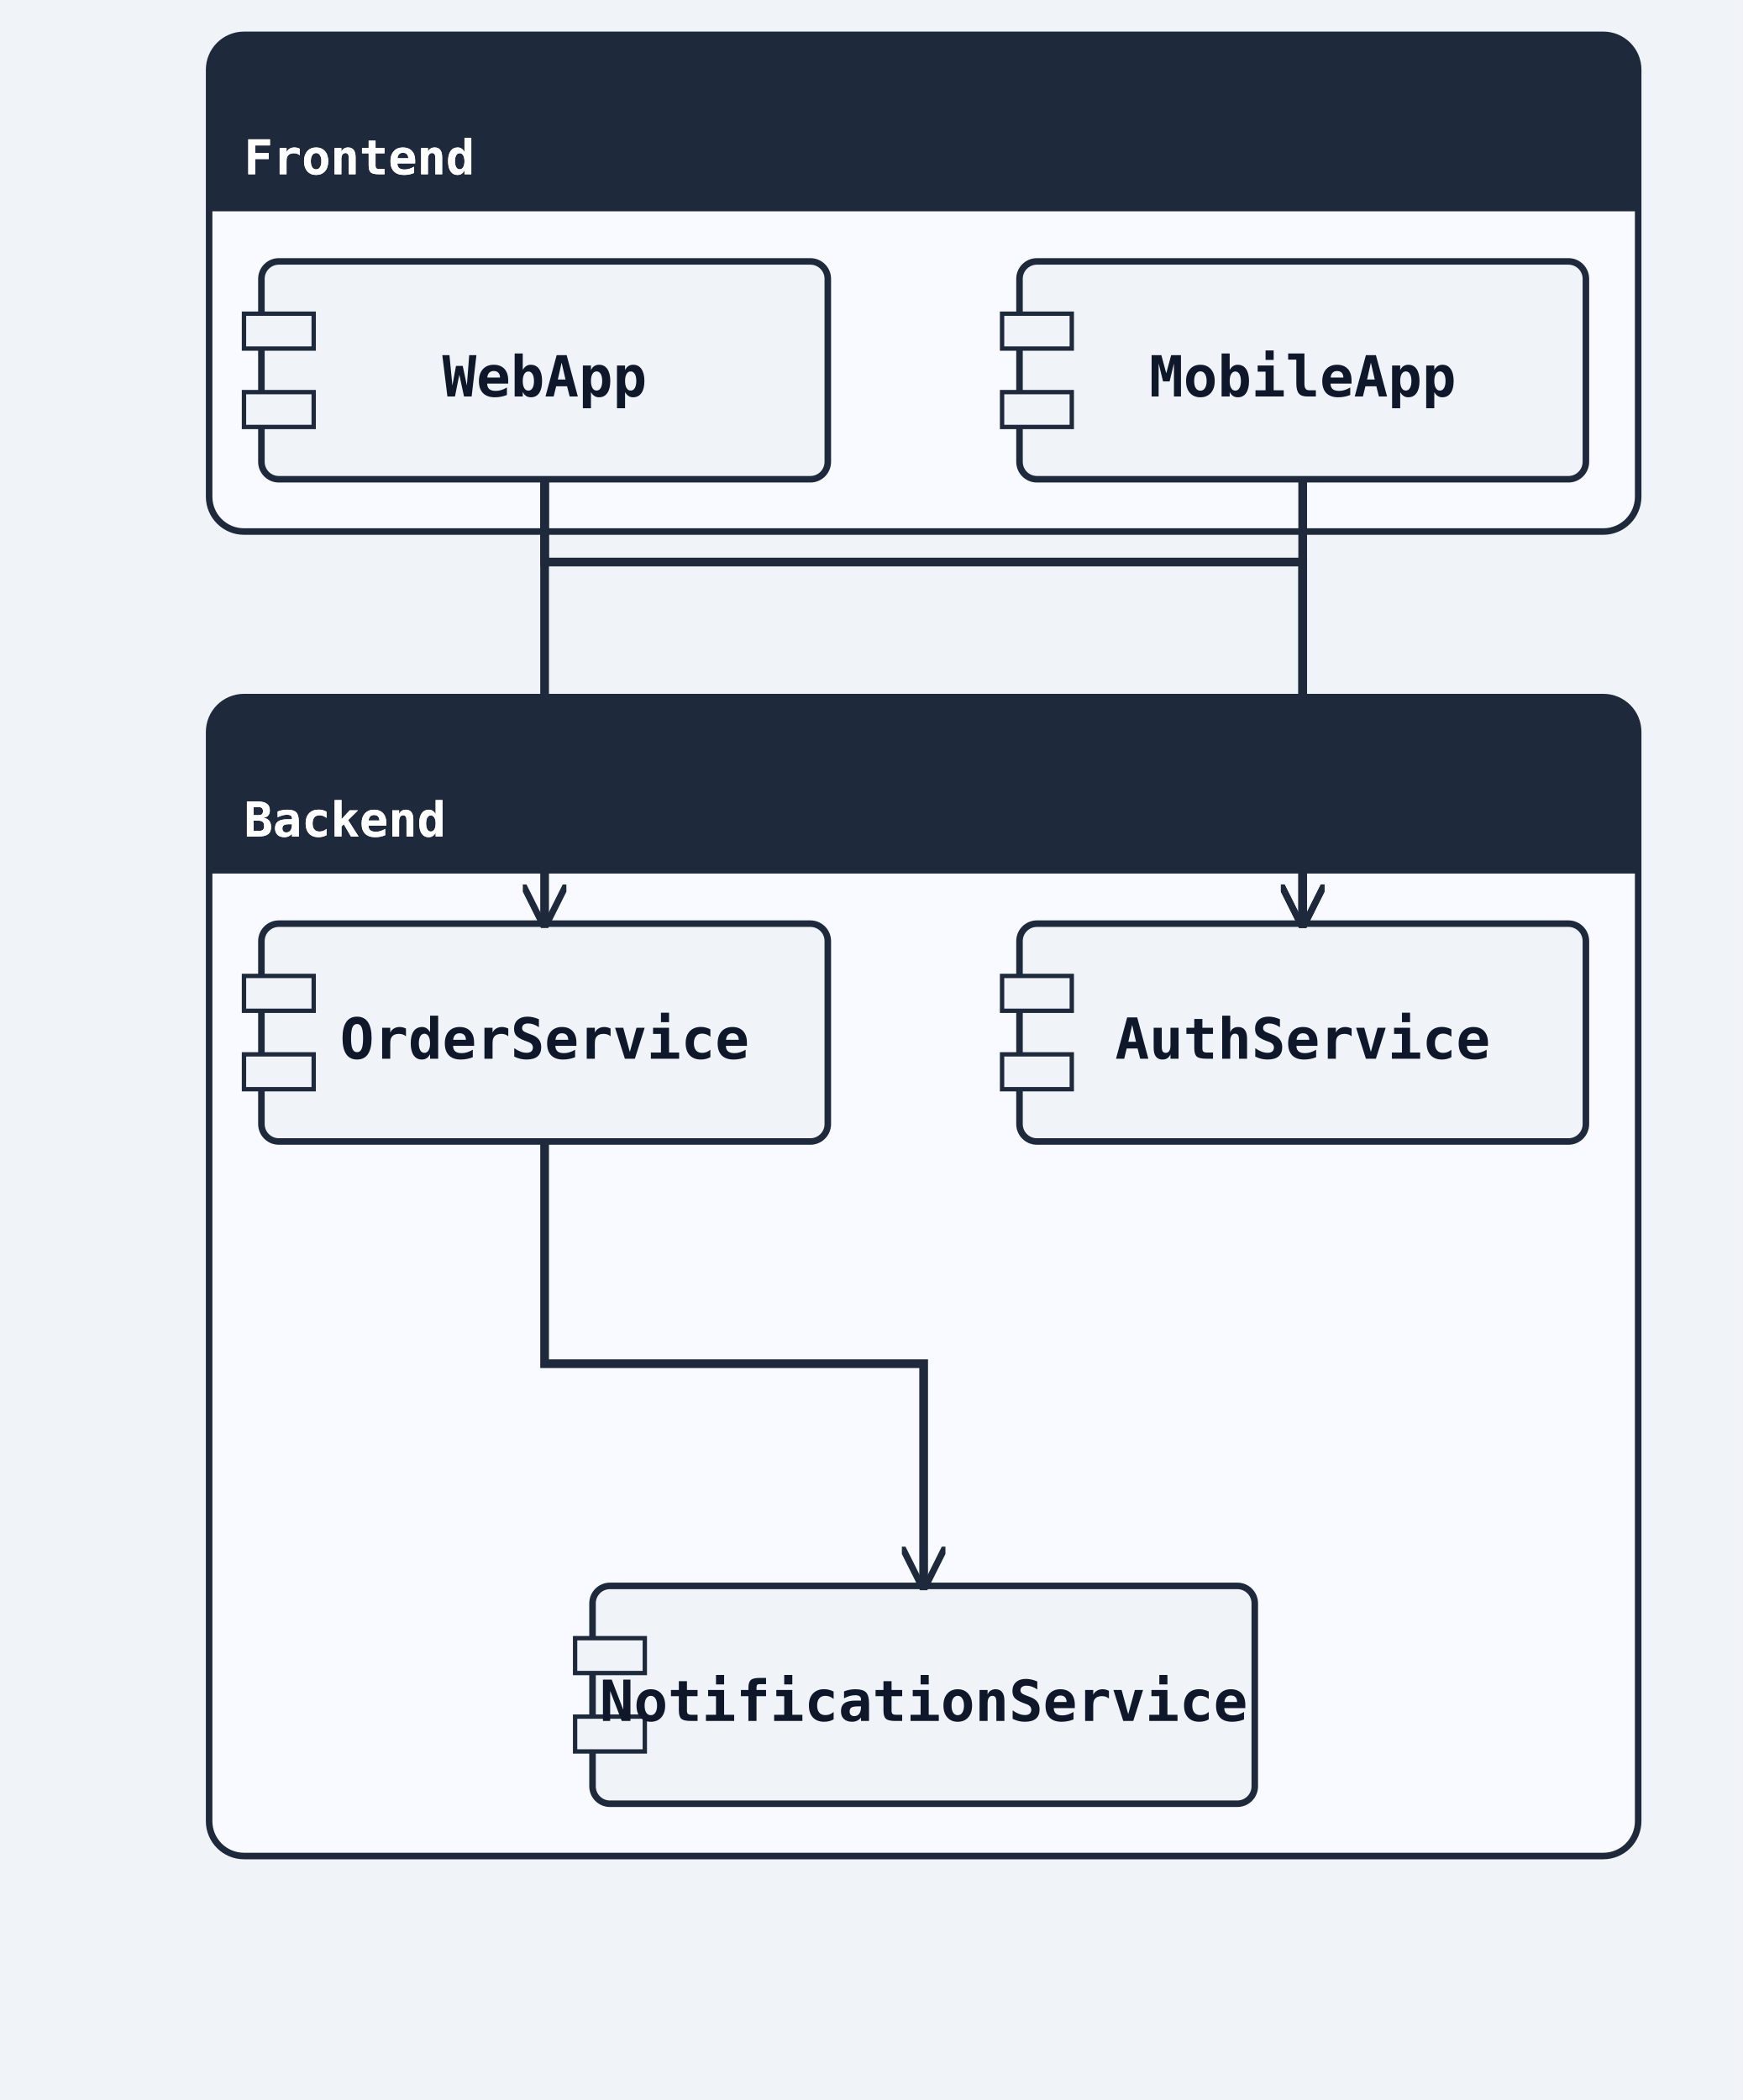
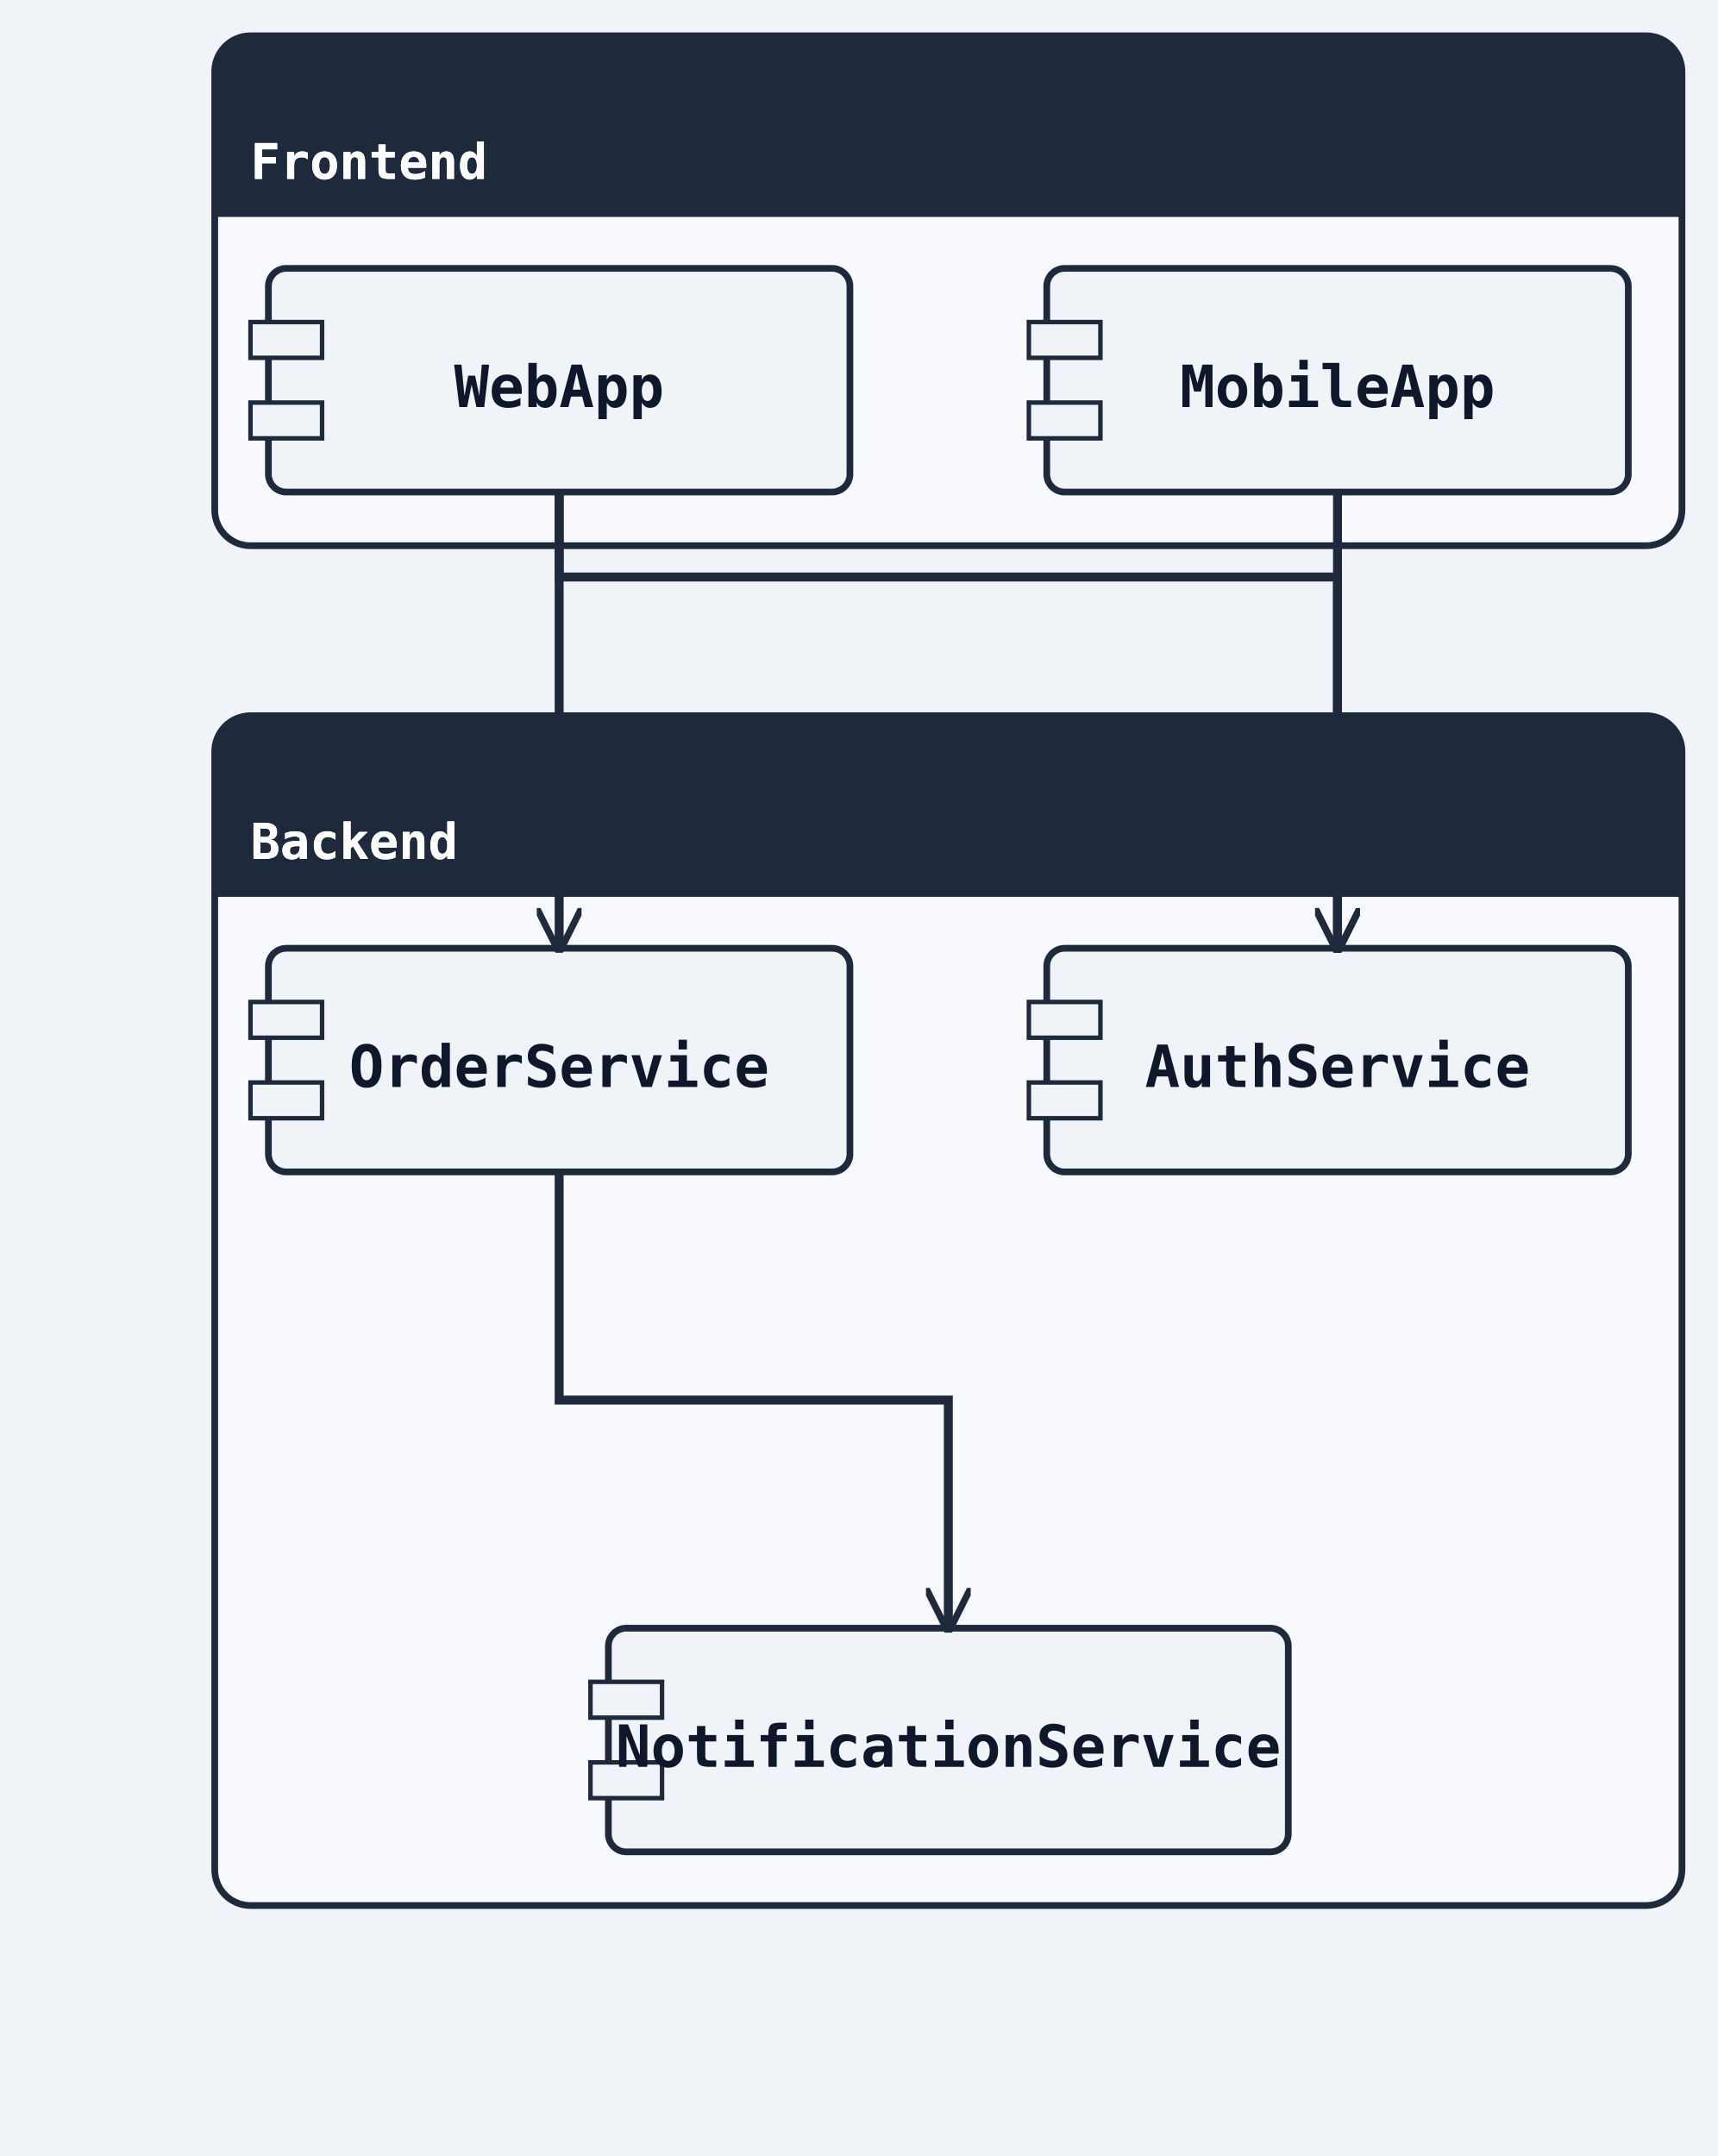
- <svg xmlns="http://www.w3.org/2000/svg" width="400" height="482" viewBox="0 0 400 482">
+ <svg xmlns="http://www.w3.org/2000/svg" width="384" height="482" viewBox="0 0 384 482">
  <rect width="100%" height="100%" fill="#f0f4f8" />
  <defs>
    <marker id="arrow-open" viewBox="0 0 10 10" refX="9" refY="5" markerWidth="10" markerHeight="10" markerUnits="userSpaceOnUse" orient="auto-start-reverse">
      <path d="M0,0 L10,5 L0,10" fill="none" stroke="#1e293b" stroke-width="1.5" />
    </marker>
    <marker id="arrow-triangle" viewBox="0 0 12 12" refX="11" refY="6" markerWidth="12" markerHeight="12" markerUnits="userSpaceOnUse" orient="auto-start-reverse">
      <polygon points="0,0 12,6 0,12" fill="#ffffff" stroke="#1e293b" stroke-width="1.5" fill-rule="nonzero" />
    </marker>
    <marker id="arrow-diamond-filled" viewBox="0 0 14 10" refX="13" refY="5" markerWidth="14" markerHeight="10" markerUnits="userSpaceOnUse" orient="auto-start-reverse">
      <path d="M0,5 L7,0 L14,5 L7,10 z" fill="#1e293b" stroke="#1e293b" stroke-width="1" />
    </marker>
    <marker id="arrow-diamond-open" viewBox="0 0 14 10" refX="13" refY="5" markerWidth="14" markerHeight="10" markerUnits="userSpaceOnUse" orient="auto-start-reverse">
      <path d="M0,5 L7,0 L14,5 L7,10 z" fill="#ffffff" stroke="#1e293b" stroke-width="1" />
    </marker>
    <marker id="arrow-double-open" viewBox="0 0 16 12" refX="15" refY="6" markerWidth="16" markerHeight="12" markerUnits="userSpaceOnUse" orient="auto-start-reverse">
      <path d="M0,1 L8,6 L0,11 M7,1 L15,6 L7,11" fill="none" stroke="#1e293b" stroke-width="1.5" stroke-linejoin="round" />
    </marker>
    <marker id="arrow-circle-open" viewBox="0 0 12 12" refX="11" refY="6" markerWidth="12" markerHeight="12" markerUnits="userSpaceOnUse" orient="auto-start-reverse">
      <circle cx="6" cy="6" r="4" fill="#ffffff" stroke="#1e293b" stroke-width="1.5" />
    </marker>
    <marker id="arrow-circle-filled" viewBox="0 0 12 12" refX="11" refY="6" markerWidth="12" markerHeight="12" markerUnits="userSpaceOnUse" orient="auto-start-reverse">
      <circle cx="6" cy="6" r="4" fill="#1e293b" stroke="#1e293b" stroke-width="1.5" />
    </marker>
    <marker id="arrow-triangle-filled" viewBox="0 0 12 12" refX="11" refY="6" markerWidth="12" markerHeight="12" markerUnits="userSpaceOnUse" orient="auto-start-reverse">
      <polygon points="0,0 12,6 0,12" fill="#1e293b" stroke="#1e293b" stroke-width="1.5" />
    </marker>
    <marker id="arrow-box-filled" viewBox="0 0 12 12" refX="11" refY="6" markerWidth="12" markerHeight="12" markerUnits="userSpaceOnUse" orient="auto-start-reverse">
      <rect x="2" y="2" width="8" height="8" fill="#1e293b" stroke="#1e293b" stroke-width="1.5" />
    </marker>
    <marker id="arrow-plus" viewBox="0 0 12 12" refX="11" refY="6" markerWidth="12" markerHeight="12" markerUnits="userSpaceOnUse" orient="auto-start-reverse">
      <path d="M6,1 L6,11 M1,6 L11,6" fill="none" stroke="#1e293b" stroke-width="1.8" stroke-linecap="round" />
    </marker>
    <marker id="arrow-slash" viewBox="0 0 12 12" refX="10" refY="6" markerWidth="12" markerHeight="12" markerUnits="userSpaceOnUse" orient="auto-start-reverse">
      <path d="M3,2 L9,10" fill="none" stroke="#1e293b" stroke-width="1.8" stroke-linecap="round" />
    </marker>
    <marker id="arrow-cross" viewBox="0 0 12 12" refX="11" refY="6" markerWidth="12" markerHeight="12" markerUnits="userSpaceOnUse" orient="auto-start-reverse">
      <path d="M2,2 L10,10 M10,2 L2,10" fill="none" stroke="#1e293b" stroke-width="1.8" stroke-linecap="round" />
    </marker>
    <marker id="arrow-bracket-open" viewBox="0 0 12 14" refX="11" refY="7" markerWidth="12" markerHeight="14" markerUnits="userSpaceOnUse" orient="auto-start-reverse">
      <path d="M10,1 L4,1 L4,13 L10,13" fill="none" stroke="#1e293b" stroke-width="1.8" stroke-linecap="round" stroke-linejoin="round" />
    </marker>
  </defs>
  <marker id="arrow-ie-one" viewBox="0 0 24 16" refX="22" refY="8" markerWidth="24" markerHeight="16" markerUnits="userSpaceOnUse" orient="auto-start-reverse">
    <path d="M16,2 L16,14" fill="none" stroke="#1e293b" stroke-width="1.8" stroke-linecap="round" />
  </marker>
  <marker id="arrow-ie-zero-one" viewBox="0 0 30 16" refX="28" refY="8" markerWidth="30" markerHeight="16" markerUnits="userSpaceOnUse" orient="auto-start-reverse">
    <circle cx="10" cy="8" r="4" fill="#ffffff" stroke="#1e293b" stroke-width="1.5" />
    <path d="M20,2 L20,14" fill="none" stroke="#1e293b" stroke-width="1.8" stroke-linecap="round" />
  </marker>
  <marker id="arrow-ie-zero-many" viewBox="0 0 34 18" refX="32" refY="9" markerWidth="34" markerHeight="18" markerUnits="userSpaceOnUse" orient="auto-start-reverse">
    <circle cx="8" cy="9" r="4" fill="#ffffff" stroke="#1e293b" stroke-width="1.5" />
    <path d="M18,9 L31,2 M18,9 L31,9 M18,9 L31,16" fill="none" stroke="#1e293b" stroke-width="1.7" stroke-linecap="round" />
  </marker>
  <marker id="arrow-ie-one-many" viewBox="0 0 34 18" refX="32" refY="9" markerWidth="34" markerHeight="18" markerUnits="userSpaceOnUse" orient="auto-start-reverse">
    <path d="M8,2 L8,16 M18,9 L31,2 M18,9 L31,9 M18,9 L31,16" fill="none" stroke="#1e293b" stroke-width="1.7" stroke-linecap="round" />
  </marker>
  <rect class="uml-group-frame" data-uml-group="Frontend" x="48" y="8" width="328" height="114" rx="8" ry="8" fill="#f8faff" stroke="#1e293b" stroke-width="1.5" />
  <rect x="48" y="8" width="328" height="40" rx="8" ry="8" fill="#1e293b" stroke="none" />
  <rect x="48" y="40" width="328" height="8" fill="#1e293b" stroke="none" />
  <text x="56" y="40" font-family="monospace" font-size="11" font-weight="600" fill="#ffffff">Frontend</text>
  <line x1="48" y1="48" x2="376" y2="48" stroke="#1e293b" stroke-width="1" />
  <rect class="uml-group-frame" data-uml-group="Backend" x="48" y="160" width="328" height="266" rx="8" ry="8" fill="#f8faff" stroke="#1e293b" stroke-width="1.5" />
  <rect x="48" y="160" width="328" height="40" rx="8" ry="8" fill="#1e293b" stroke="none" />
  <rect x="48" y="192" width="328" height="8" fill="#1e293b" stroke="none" />
  <text x="56" y="192" font-family="monospace" font-size="11" font-weight="600" fill="#ffffff">Backend</text>
  <line x1="48" y1="200" x2="376" y2="200" stroke="#1e293b" stroke-width="1" />
  <rect class="uml-node uml-component" data-uml-kind="component" x="60" y="60" width="130" height="50" rx="4" ry="4" fill="#f0f4f8" stroke="#1e293b" stroke-width="1.5" />
  <rect x="56" y="72" width="16" height="8" fill="#f0f4f8" stroke="#1e293b" stroke-width="1" />
  <rect x="56" y="90" width="16" height="8" fill="#f0f4f8" stroke="#1e293b" stroke-width="1" />
  <text x="125" y="91" text-anchor="middle" font-family="monospace" font-size="13" font-weight="600" fill="#0f172a">WebApp</text>
  <rect class="uml-node uml-component" data-uml-kind="component" x="234" y="60" width="130" height="50" rx="4" ry="4" fill="#f0f4f8" stroke="#1e293b" stroke-width="1.5" />
  <rect x="230" y="72" width="16" height="8" fill="#f0f4f8" stroke="#1e293b" stroke-width="1" />
  <rect x="230" y="90" width="16" height="8" fill="#f0f4f8" stroke="#1e293b" stroke-width="1" />
  <text x="299" y="91" text-anchor="middle" font-family="monospace" font-size="13" font-weight="600" fill="#0f172a">MobileApp</text>
  <rect class="uml-node uml-component" data-uml-kind="component" x="234" y="212" width="130" height="50" rx="4" ry="4" fill="#f0f4f8" stroke="#1e293b" stroke-width="1.5" />
  <rect x="230" y="224" width="16" height="8" fill="#f0f4f8" stroke="#1e293b" stroke-width="1" />
  <rect x="230" y="242" width="16" height="8" fill="#f0f4f8" stroke="#1e293b" stroke-width="1" />
  <text x="299" y="243" text-anchor="middle" font-family="monospace" font-size="13" font-weight="600" fill="#0f172a">AuthService</text>
  <rect class="uml-node uml-component" data-uml-kind="component" x="60" y="212" width="130" height="50" rx="4" ry="4" fill="#f0f4f8" stroke="#1e293b" stroke-width="1.5" />
  <rect x="56" y="224" width="16" height="8" fill="#f0f4f8" stroke="#1e293b" stroke-width="1" />
  <rect x="56" y="242" width="16" height="8" fill="#f0f4f8" stroke="#1e293b" stroke-width="1" />
  <text x="125" y="243" text-anchor="middle" font-family="monospace" font-size="13" font-weight="600" fill="#0f172a">OrderService</text>
  <rect class="uml-node uml-component" data-uml-kind="component" x="136" y="364" width="152" height="50" rx="4" ry="4" fill="#f0f4f8" stroke="#1e293b" stroke-width="1.5" />
  <rect x="132" y="376" width="16" height="8" fill="#f0f4f8" stroke="#1e293b" stroke-width="1" />
  <rect x="132" y="394" width="16" height="8" fill="#f0f4f8" stroke="#1e293b" stroke-width="1" />
  <text x="212" y="395" text-anchor="middle" font-family="monospace" font-size="13" font-weight="600" fill="#0f172a">NotificationService</text>
  <polyline class="uml-relation" data-uml-from="WebApp" data-uml-to="AuthService" data-uml-arrow="--&gt;" points="125,110 125,129 299,129 299,212" fill="none" stroke="#1e293b" stroke-width="2" marker-end="url(#arrow-open)" />
  <polyline class="uml-relation" data-uml-from="WebApp" data-uml-to="OrderService" data-uml-arrow="--&gt;" points="125,110 125,208 125,212" fill="none" stroke="#1e293b" stroke-width="2" marker-end="url(#arrow-open)" />
  <polyline class="uml-relation" data-uml-from="MobileApp" data-uml-to="AuthService" data-uml-arrow="--&gt;" points="299,110 299,208 299,212" fill="none" stroke="#1e293b" stroke-width="2" marker-end="url(#arrow-open)" />
  <polyline class="uml-relation" data-uml-from="OrderService" data-uml-to="NotificationService" data-uml-arrow="--&gt;" points="125,262 125,313 212,313 212,364" fill="none" stroke="#1e293b" stroke-width="2" marker-end="url(#arrow-open)" />
  <text x="56" y="40" font-family="monospace" font-size="11" font-weight="600" fill="#ffffff">Frontend</text>
  <text x="56" y="192" font-family="monospace" font-size="11" font-weight="600" fill="#ffffff">Backend</text>
</svg>
